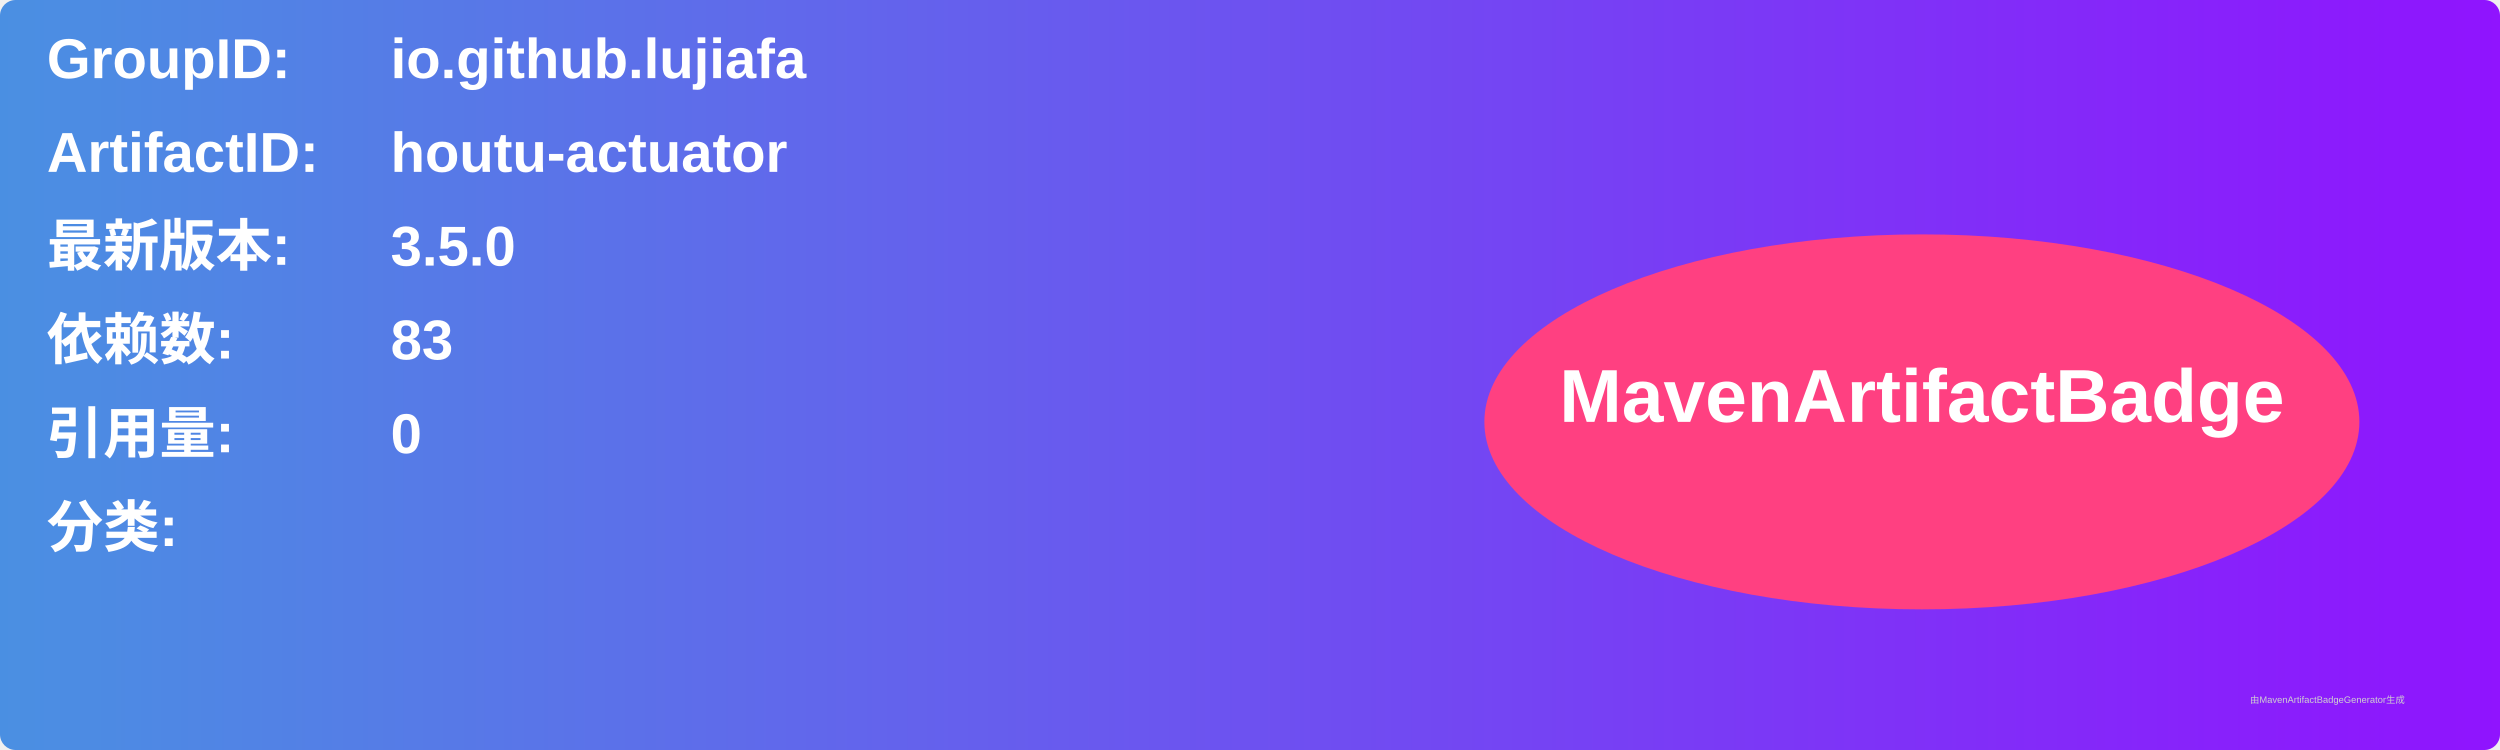
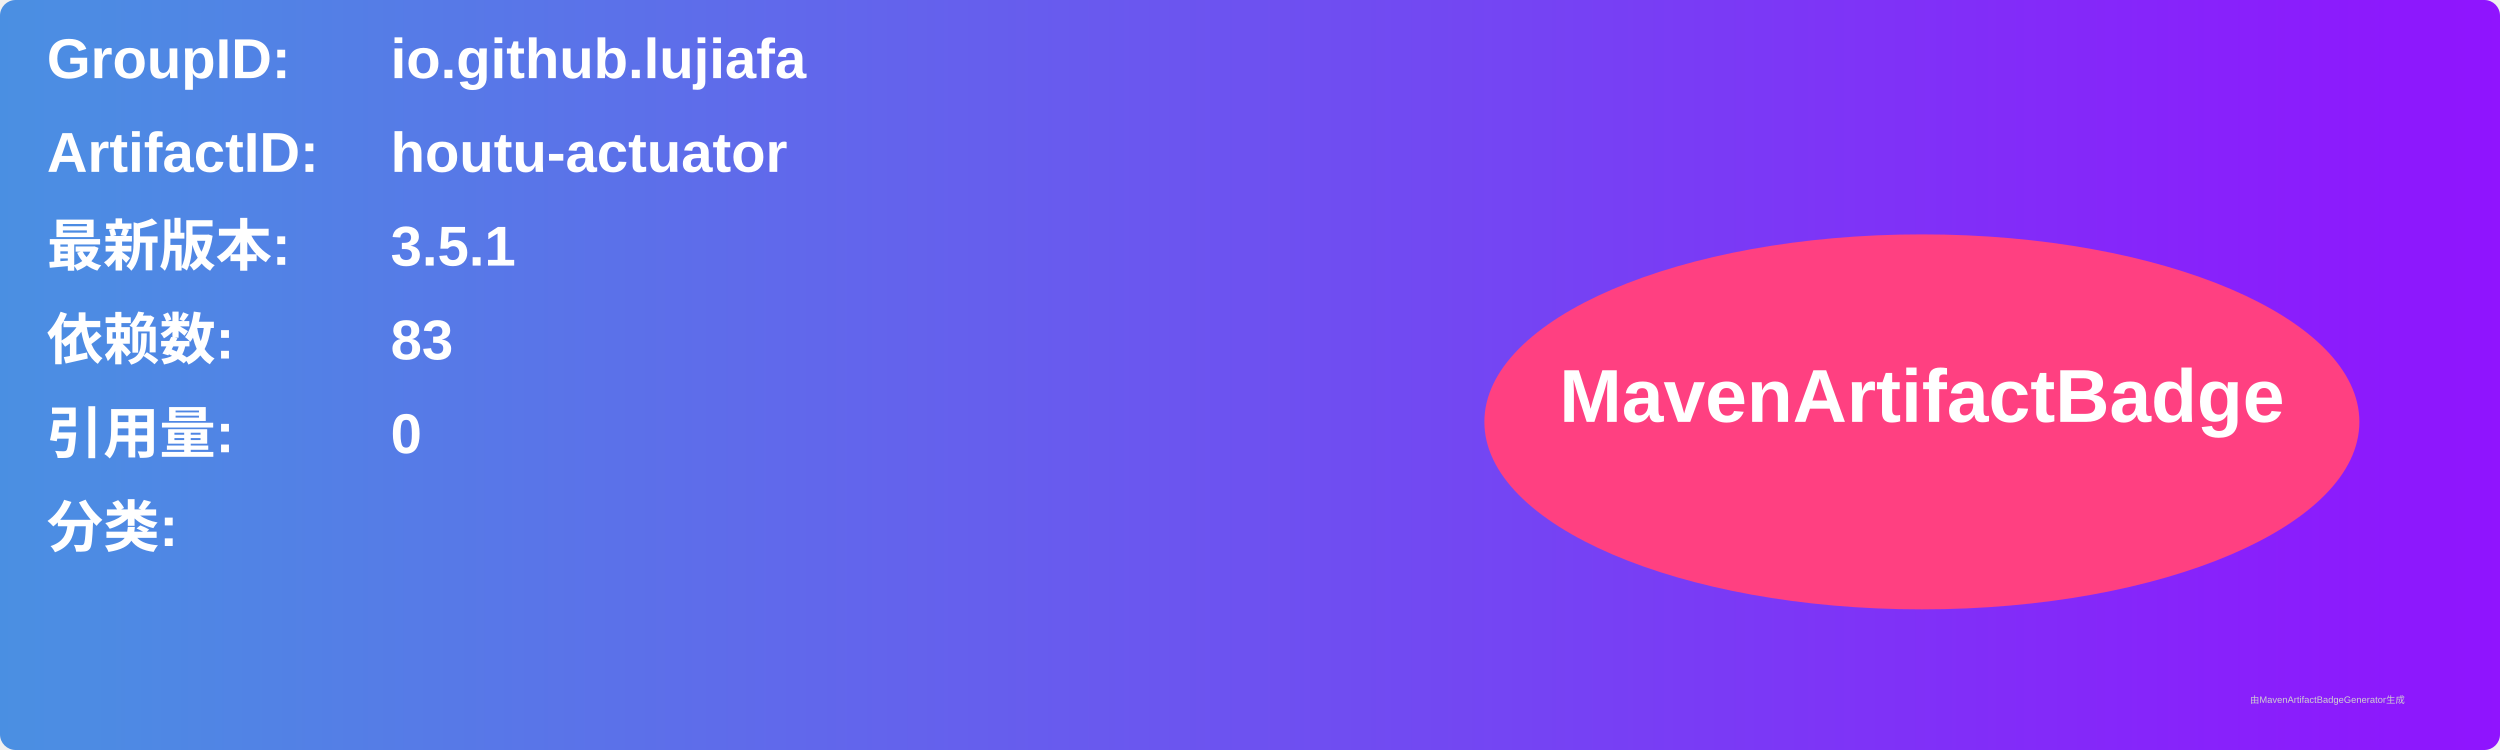
<svg xmlns="http://www.w3.org/2000/svg" width="800" height="240" viewBox="0 0 800 240">
  <linearGradient id="grad" x1="0%" y1="0%" x2="100%" y2="0%">
    <stop offset="0%" stop-color="#4a90e2" />
    <stop offset="100%" stop-color="#9013fe" />
  </linearGradient>
  <rect width="100%" height="100%" rx="5" ry="5" fill="url(#grad)" />
  <g transform="translate(15, 15)">
    <text x="0" y="10" font-family="Arial" font-size="18" fill="white" font-weight="bold" width="260">GroupID:</text>
    <text x="110" y="10" font-family="Arial" font-size="18" fill="white" font-weight="bold" width="460">io.github.lujiafa</text>
    <text x="0" y="40" font-family="Arial" font-size="18" fill="white" font-weight="bold" width="260">ArtifactID:</text>
    <text x="110" y="40" font-family="Arial" font-size="18" fill="white" font-weight="bold" width="460">houtu-actuator</text>
    <text x="0" y="70" font-family="Arial" font-size="18" fill="white" font-weight="bold">最新版本:</text>
    <text x="110" y="70" font-family="Arial" font-size="18" fill="white" font-weight="bold">
-       <tspan font-weight="bold">3.5.0</tspan>
+       <tspan font-weight="bold">3.5.1</tspan>
    </text>
    <text x="0" y="100" font-family="Arial" font-size="18" fill="white" font-weight="bold">依赖数: </text>
    <text x="110" y="100" font-family="Arial" font-size="18" fill="white">
      <tspan font-weight="bold">83</tspan>
    </text>
    <text x="0" y="130" font-family="Arial" font-size="18" fill="white" font-weight="bold">引用量: </text>
    <text x="110" y="130" font-family="Arial" font-size="18" fill="white">
      <tspan font-weight="bold">0</tspan>
    </text>
    <text x="0" y="160" font-family="Arial" font-size="18" fill="white" font-weight="bold">分类:</text>
    <text x="10" y="190" font-family="Arial" font-size="10" fill="white">
      <tspan font-weight="bold" />
    </text>
    <ellipse cx="600" cy="120" rx="140" ry="60" fill="#ff4081" />
    <text x="600" y="120" text-anchor="middle" font-family="Arial" font-size="24" fill="white" font-weight="bold">MavenArtifactBadge</text>
  </g>
  <text x="720" y="225" font-family="Arial" font-size="3" fill="#d0d0d0">由MavenArtifactBadgeGenerator生成</text>
</svg>
